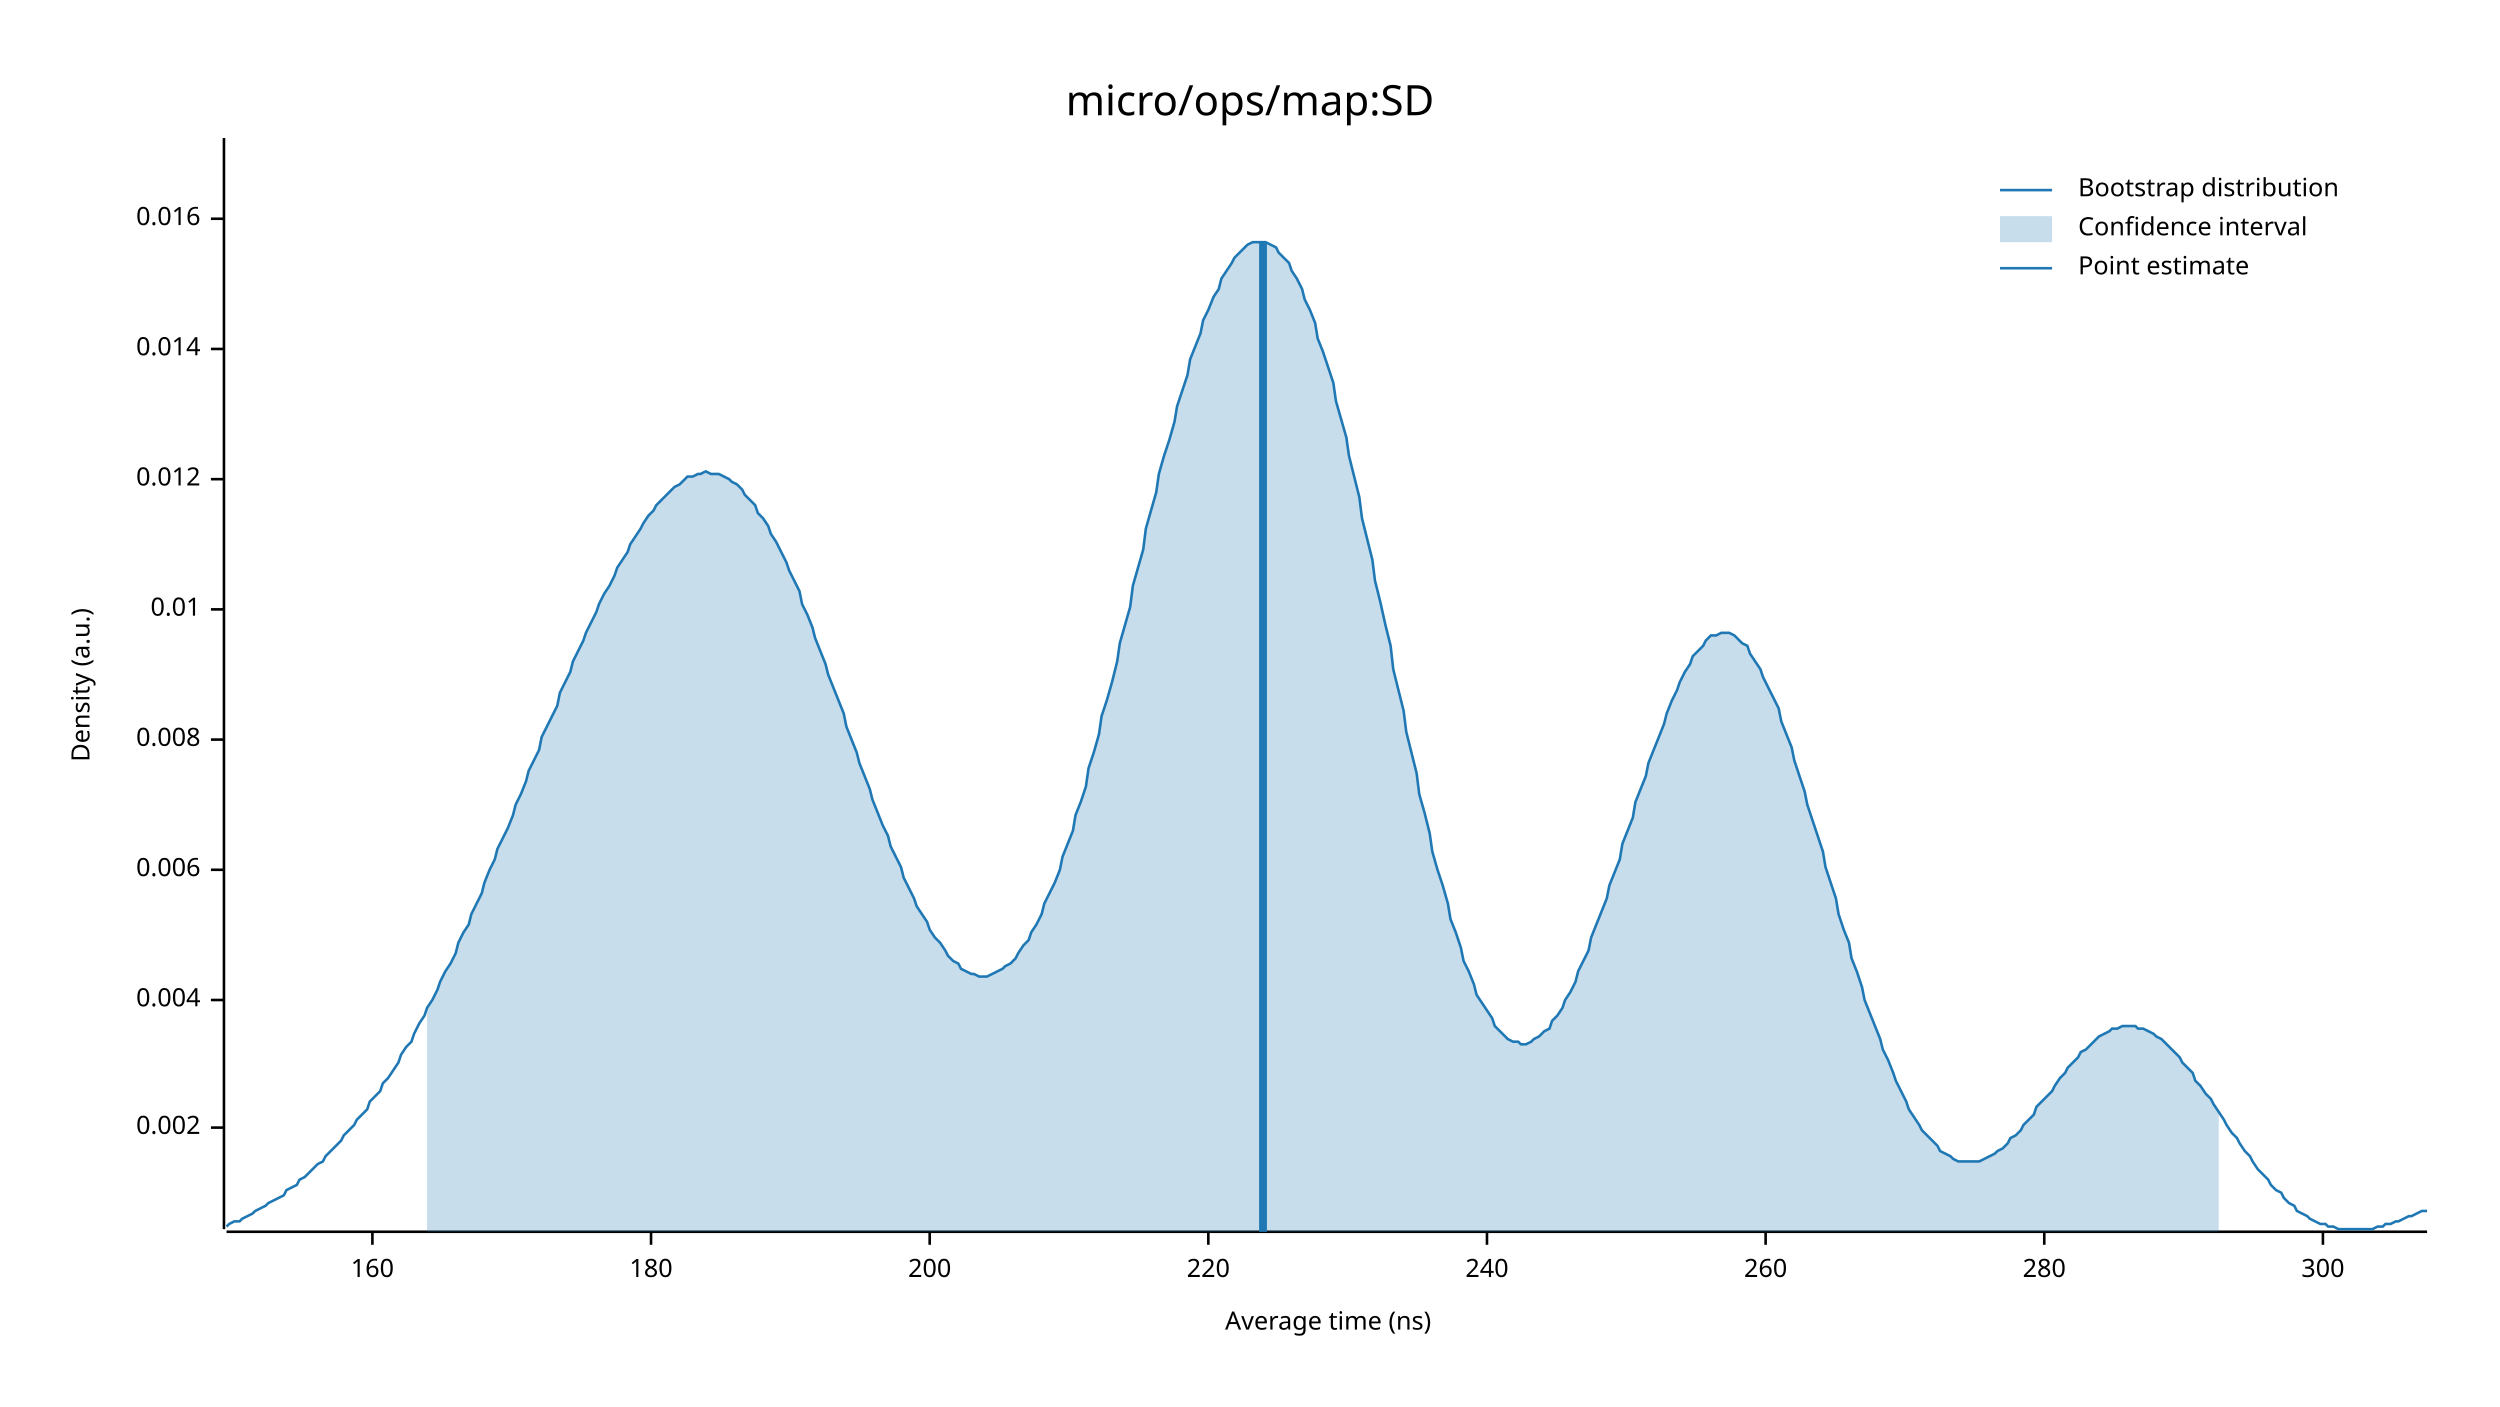
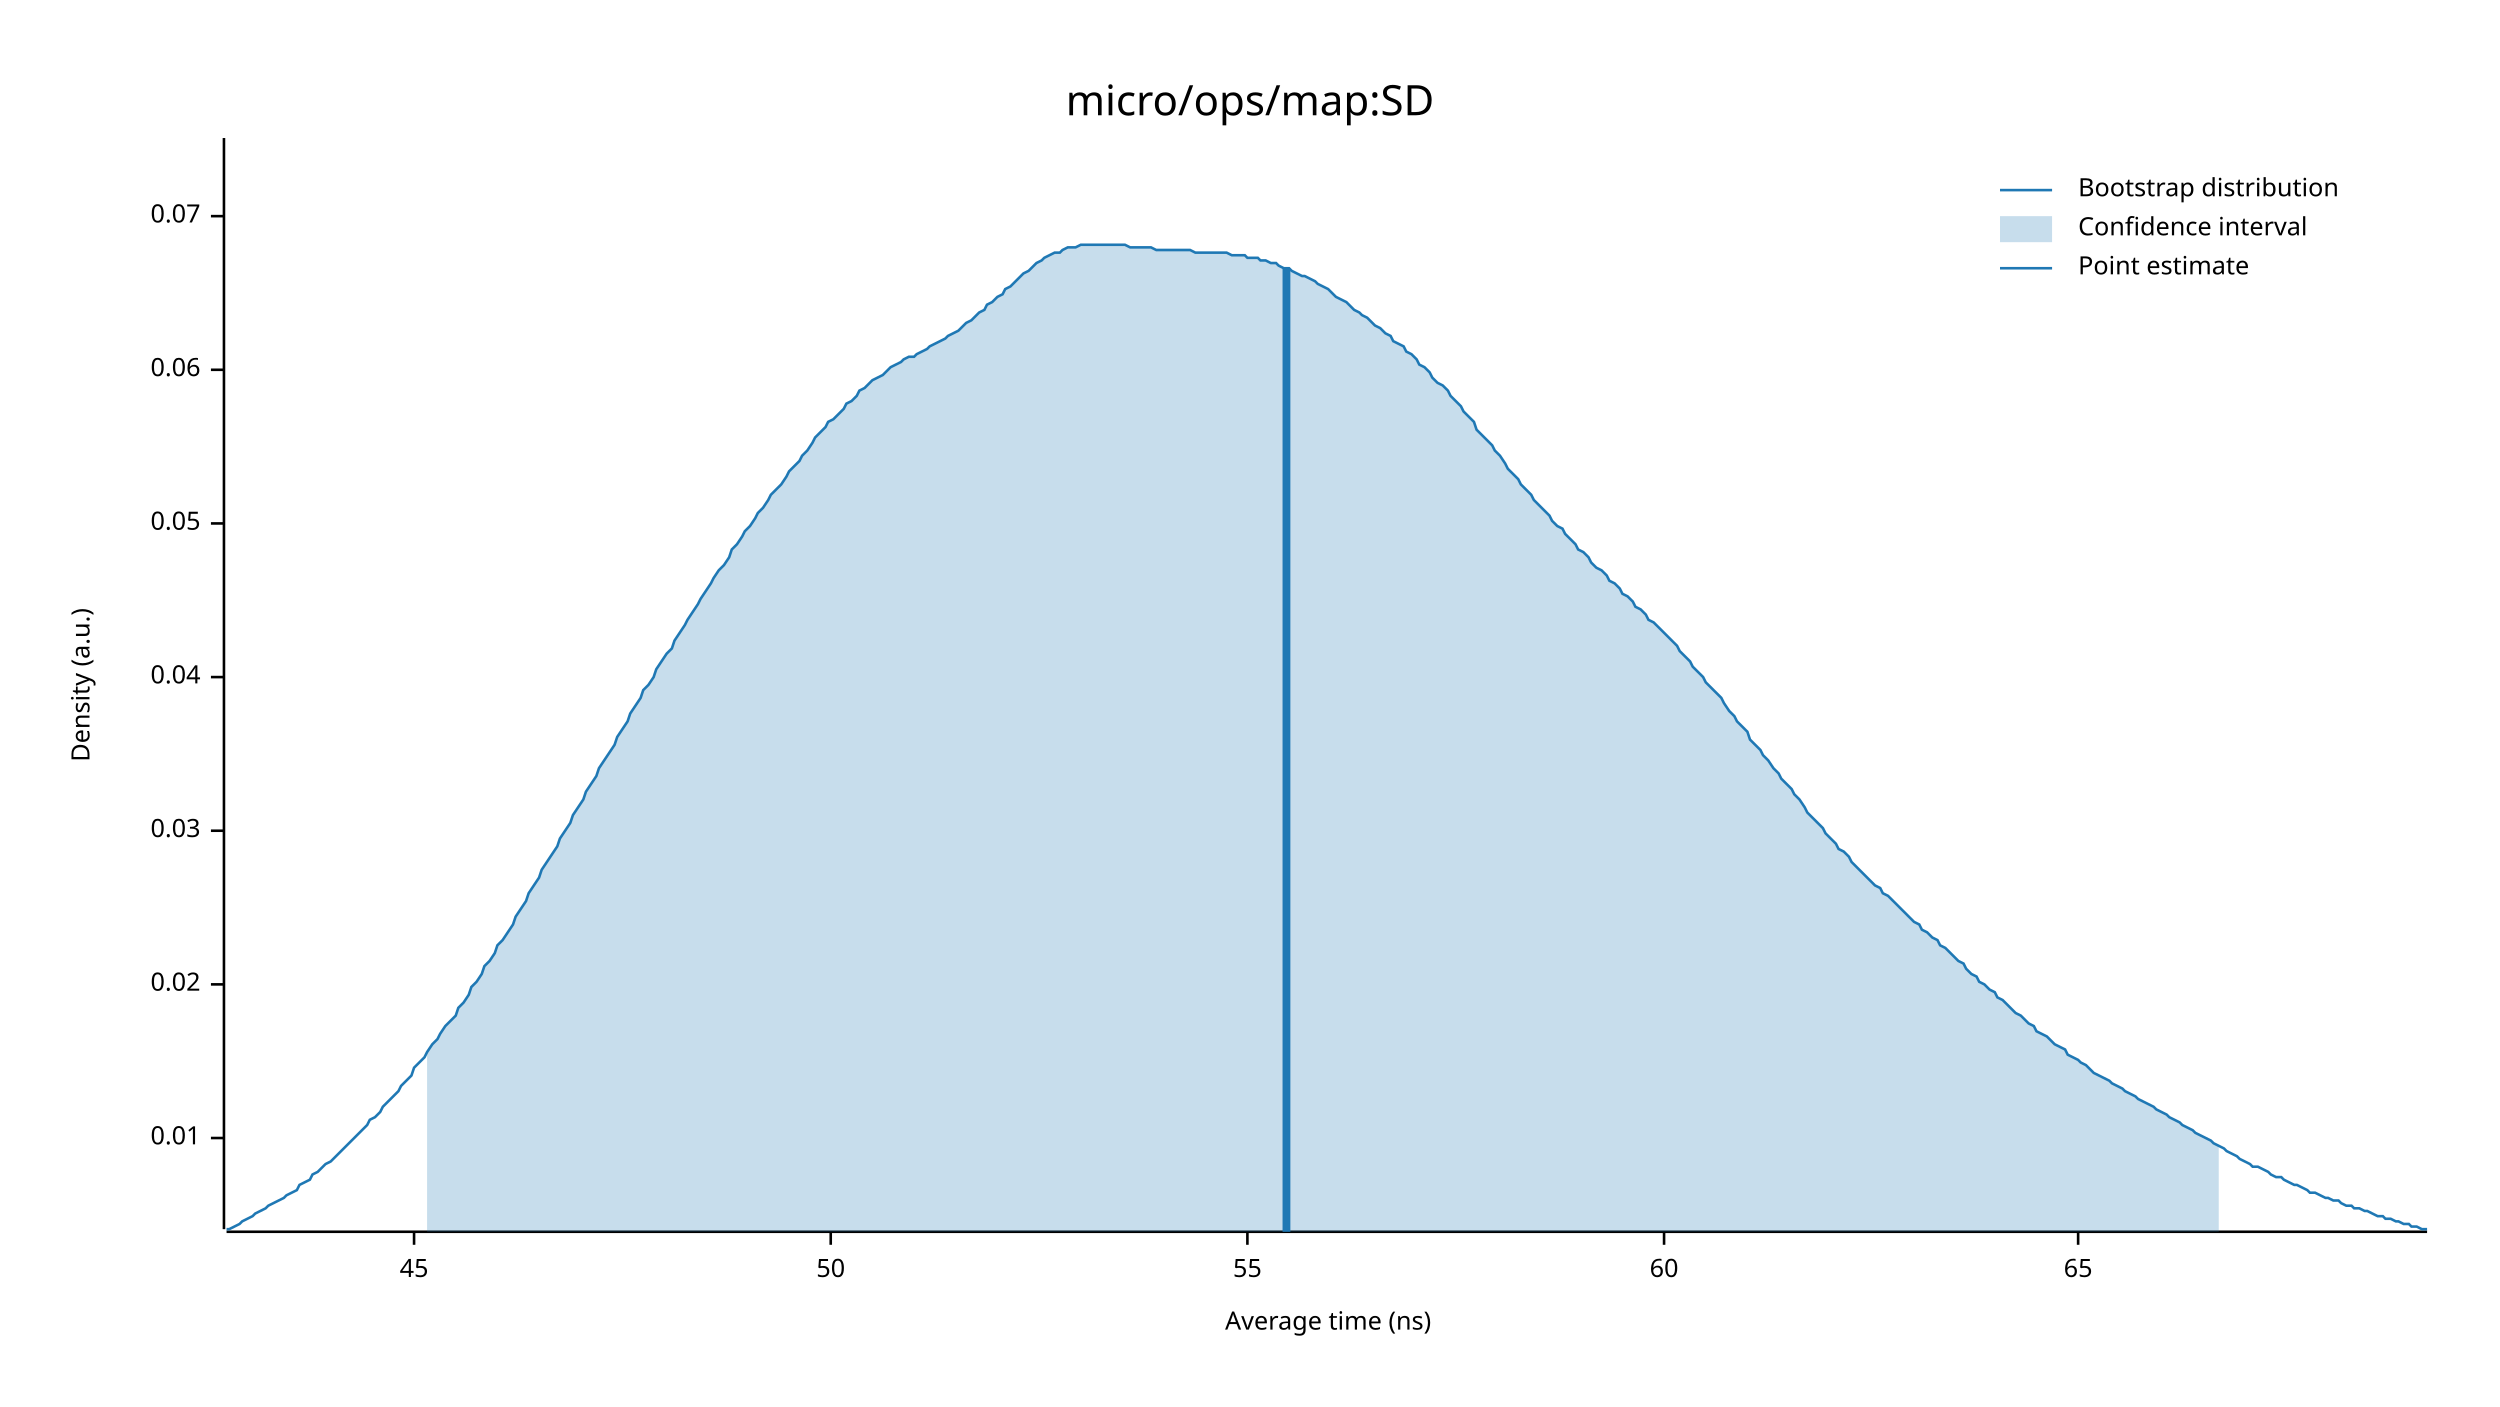
<svg xmlns="http://www.w3.org/2000/svg" width="960" height="540" viewBox="0 0 960 540">
  <text x="480" y="32" dy="0.76em" text-anchor="middle" font-family="sans-serif" font-size="16.129" opacity="1" fill="#000000">
micro/ops/map:SD
</text>
  <text x="27" y="263" dy="0.76em" text-anchor="middle" font-family="sans-serif" font-size="9.677" opacity="1" fill="#000000" transform="rotate(270, 27, 263)">
Density (a.u.)
</text>
  <text x="510" y="513" dy="-0.5ex" text-anchor="middle" font-family="sans-serif" font-size="9.677" opacity="1" fill="#000000">
Average time (ns)
</text>
  <polyline fill="none" opacity="1" stroke="#000000" stroke-width="1" points="86,53 86,472 " />
-   <text x="77" y="433" dy="0.5ex" text-anchor="end" font-family="sans-serif" font-size="9.677" opacity="1" fill="#000000">
- 0.002
- </text>
-   <polyline fill="none" opacity="1" stroke="#000000" stroke-width="1" points="81,433 86,433 " />
-   <text x="77" y="384" dy="0.5ex" text-anchor="end" font-family="sans-serif" font-size="9.677" opacity="1" fill="#000000">
- 0.004
- </text>
-   <polyline fill="none" opacity="1" stroke="#000000" stroke-width="1" points="81,384 86,384 " />
-   <text x="77" y="334" dy="0.5ex" text-anchor="end" font-family="sans-serif" font-size="9.677" opacity="1" fill="#000000">
- 0.006
- </text>
-   <polyline fill="none" opacity="1" stroke="#000000" stroke-width="1" points="81,334 86,334 " />
-   <text x="77" y="284" dy="0.5ex" text-anchor="end" font-family="sans-serif" font-size="9.677" opacity="1" fill="#000000">
- 0.008
- </text>
-   <polyline fill="none" opacity="1" stroke="#000000" stroke-width="1" points="81,284 86,284 " />
-   <text x="77" y="234" dy="0.5ex" text-anchor="end" font-family="sans-serif" font-size="9.677" opacity="1" fill="#000000">
+   <text x="77" y="437" dy="0.5ex" text-anchor="end" font-family="sans-serif" font-size="9.677" opacity="1" fill="#000000">
0.01
</text>
-   <polyline fill="none" opacity="1" stroke="#000000" stroke-width="1" points="81,234 86,234 " />
-   <text x="77" y="184" dy="0.5ex" text-anchor="end" font-family="sans-serif" font-size="9.677" opacity="1" fill="#000000">
- 0.012
+   <polyline fill="none" opacity="1" stroke="#000000" stroke-width="1" points="81,437 86,437 " />
+   <text x="77" y="378" dy="0.5ex" text-anchor="end" font-family="sans-serif" font-size="9.677" opacity="1" fill="#000000">
+ 0.02
</text>
-   <polyline fill="none" opacity="1" stroke="#000000" stroke-width="1" points="81,184 86,184 " />
-   <text x="77" y="134" dy="0.5ex" text-anchor="end" font-family="sans-serif" font-size="9.677" opacity="1" fill="#000000">
- 0.014
+   <polyline fill="none" opacity="1" stroke="#000000" stroke-width="1" points="81,378 86,378 " />
+   <text x="77" y="319" dy="0.5ex" text-anchor="end" font-family="sans-serif" font-size="9.677" opacity="1" fill="#000000">
+ 0.03
</text>
-   <polyline fill="none" opacity="1" stroke="#000000" stroke-width="1" points="81,134 86,134 " />
-   <text x="77" y="84" dy="0.5ex" text-anchor="end" font-family="sans-serif" font-size="9.677" opacity="1" fill="#000000">
- 0.016
+   <polyline fill="none" opacity="1" stroke="#000000" stroke-width="1" points="81,319 86,319 " />
+   <text x="77" y="260" dy="0.5ex" text-anchor="end" font-family="sans-serif" font-size="9.677" opacity="1" fill="#000000">
+ 0.04
</text>
-   <polyline fill="none" opacity="1" stroke="#000000" stroke-width="1" points="81,84 86,84 " />
+   <polyline fill="none" opacity="1" stroke="#000000" stroke-width="1" points="81,260 86,260 " />
+   <text x="77" y="201" dy="0.5ex" text-anchor="end" font-family="sans-serif" font-size="9.677" opacity="1" fill="#000000">
+ 0.05
+ </text>
+   <polyline fill="none" opacity="1" stroke="#000000" stroke-width="1" points="81,201 86,201 " />
+   <text x="77" y="142" dy="0.5ex" text-anchor="end" font-family="sans-serif" font-size="9.677" opacity="1" fill="#000000">
+ 0.06
+ </text>
+   <polyline fill="none" opacity="1" stroke="#000000" stroke-width="1" points="81,142 86,142 " />
+   <text x="77" y="83" dy="0.5ex" text-anchor="end" font-family="sans-serif" font-size="9.677" opacity="1" fill="#000000">
+ 0.07
+ </text>
+   <polyline fill="none" opacity="1" stroke="#000000" stroke-width="1" points="81,83 86,83 " />
  <polyline fill="none" opacity="1" stroke="#000000" stroke-width="1" points="87,473 932,473 " />
-   <text x="143" y="483" dy="0.76em" text-anchor="middle" font-family="sans-serif" font-size="9.677" opacity="1" fill="#000000">
- 160
+   <text x="159" y="483" dy="0.76em" text-anchor="middle" font-family="sans-serif" font-size="9.677" opacity="1" fill="#000000">
+ 45
</text>
-   <polyline fill="none" opacity="1" stroke="#000000" stroke-width="1" points="143,473 143,478 " />
-   <text x="250" y="483" dy="0.76em" text-anchor="middle" font-family="sans-serif" font-size="9.677" opacity="1" fill="#000000">
- 180
+   <polyline fill="none" opacity="1" stroke="#000000" stroke-width="1" points="159,473 159,478 " />
+   <text x="319" y="483" dy="0.76em" text-anchor="middle" font-family="sans-serif" font-size="9.677" opacity="1" fill="#000000">
+ 50
</text>
-   <polyline fill="none" opacity="1" stroke="#000000" stroke-width="1" points="250,473 250,478 " />
-   <text x="357" y="483" dy="0.76em" text-anchor="middle" font-family="sans-serif" font-size="9.677" opacity="1" fill="#000000">
- 200
+   <polyline fill="none" opacity="1" stroke="#000000" stroke-width="1" points="319,473 319,478 " />
+   <text x="479" y="483" dy="0.76em" text-anchor="middle" font-family="sans-serif" font-size="9.677" opacity="1" fill="#000000">
+ 55
</text>
-   <polyline fill="none" opacity="1" stroke="#000000" stroke-width="1" points="357,473 357,478 " />
-   <text x="464" y="483" dy="0.76em" text-anchor="middle" font-family="sans-serif" font-size="9.677" opacity="1" fill="#000000">
- 220
+   <polyline fill="none" opacity="1" stroke="#000000" stroke-width="1" points="479,473 479,478 " />
+   <text x="639" y="483" dy="0.76em" text-anchor="middle" font-family="sans-serif" font-size="9.677" opacity="1" fill="#000000">
+ 60
</text>
-   <polyline fill="none" opacity="1" stroke="#000000" stroke-width="1" points="464,473 464,478 " />
-   <text x="571" y="483" dy="0.76em" text-anchor="middle" font-family="sans-serif" font-size="9.677" opacity="1" fill="#000000">
- 240
+   <polyline fill="none" opacity="1" stroke="#000000" stroke-width="1" points="639,473 639,478 " />
+   <text x="798" y="483" dy="0.76em" text-anchor="middle" font-family="sans-serif" font-size="9.677" opacity="1" fill="#000000">
+ 65
</text>
-   <polyline fill="none" opacity="1" stroke="#000000" stroke-width="1" points="571,473 571,478 " />
-   <text x="678" y="483" dy="0.76em" text-anchor="middle" font-family="sans-serif" font-size="9.677" opacity="1" fill="#000000">
- 260
- </text>
-   <polyline fill="none" opacity="1" stroke="#000000" stroke-width="1" points="678,473 678,478 " />
-   <text x="785" y="483" dy="0.76em" text-anchor="middle" font-family="sans-serif" font-size="9.677" opacity="1" fill="#000000">
- 280
- </text>
-   <polyline fill="none" opacity="1" stroke="#000000" stroke-width="1" points="785,473 785,478 " />
-   <text x="892" y="483" dy="0.76em" text-anchor="middle" font-family="sans-serif" font-size="9.677" opacity="1" fill="#000000">
- 300
- </text>
-   <polyline fill="none" opacity="1" stroke="#000000" stroke-width="1" points="892,473 892,478 " />
-   <polyline fill="none" opacity="1" stroke="#1F78B4" stroke-width="1" points="87,471 88,470 90,469 92,469 93,468 95,467 97,466 98,465 100,464 102,463 103,462 105,461 107,460 109,459 110,457 112,456 114,455 115,453 117,452 119,450 120,449 122,447 124,446 125,444 127,442 129,440 131,438 132,436 134,434 136,432 137,430 139,428 141,426 142,423 144,421 146,419 147,416 149,414 151,411 153,408 154,405 156,402 158,400 159,397 161,393 163,390 164,387 166,384 168,380 169,377 171,373 173,370 175,366 176,362 178,358 180,355 181,351 183,347 185,343 186,339 188,334 190,330 191,326 193,322 195,318 197,313 198,309 200,305 202,300 203,296 205,292 207,288 208,283 210,279 212,275 214,271 215,266 217,262 219,258 220,254 222,250 224,246 225,243 227,239 229,235 230,232 232,228 234,225 236,221 237,218 239,215 241,212 242,209 244,206 246,203 247,201 249,198 251,196 252,194 254,192 256,190 258,188 259,187 261,186 263,184 264,183 266,183 268,182 269,182 271,181 273,182 274,182 276,182 278,183 280,184 281,185 283,186 285,188 286,190 288,192 290,194 291,197 293,199 295,202 296,205 298,208 300,212 302,216 303,219 305,223 307,227 308,232 310,236 312,241 313,245 315,250 317,255 318,259 320,264 322,269 324,274 325,279 327,284 329,289 330,293 332,298 334,303 335,307 337,312 339,317 341,321 342,325 344,329 346,333 347,337 349,341 351,345 352,348 354,351 356,354 357,357 359,360 361,362 363,365 364,367 366,369 368,370 369,372 371,373 373,374 374,374 376,375 378,375 379,375 381,374 383,373 385,372 386,371 388,370 390,368 391,366 393,363 395,361 396,358 398,355 400,351 401,347 403,343 405,339 407,334 408,329 410,324 412,319 413,313 415,308 417,302 418,295 420,289 422,282 423,275 425,269 427,262 429,254 430,247 432,240 434,233 435,225 437,218 439,211 440,203 442,196 444,189 445,182 447,175 449,169 451,162 452,156 454,150 456,144 457,138 459,133 461,128 462,123 464,119 466,114 468,111 469,107 471,104 473,101 474,99 476,97 478,95 479,94 481,93 483,93 484,93 486,93 488,94 490,95 491,97 493,99 495,101 496,104 498,107 500,111 501,115 503,119 505,124 506,130 508,135 510,141 512,147 513,154 515,161 517,168 518,175 520,183 522,191 523,199 525,207 527,215 528,223 530,231 532,240 534,248 535,257 537,265 539,273 540,281 542,289 544,297 545,305 547,312 549,320 550,327 552,334 554,340 556,347 557,353 559,358 561,364 562,369 564,373 566,378 567,382 569,385 571,388 573,391 574,394 576,396 578,398 579,399 581,400 583,400 584,401 586,401 588,400 589,399 591,398 593,396 595,395 596,392 598,390 600,387 601,384 603,381 605,377 606,373 608,369 610,365 611,360 613,355 615,350 617,345 618,340 620,335 622,330 623,324 625,319 627,314 628,308 630,303 632,298 633,293 635,288 637,283 639,278 640,274 642,269 644,265 645,262 647,258 649,255 650,252 652,250 654,248 655,246 657,244 659,244 661,243 662,243 664,243 666,244 667,245 669,247 671,248 672,251 674,254 676,257 677,260 679,264 681,268 683,272 684,277 686,282 688,287 689,292 691,298 693,304 694,309 696,315 698,321 700,327 701,333 703,339 705,345 706,351 708,357 710,362 711,368 713,373 715,379 716,384 718,389 720,394 722,399 723,403 725,407 727,412 728,415 730,419 732,423 733,426 735,429 737,432 738,434 740,436 742,438 744,440 745,442 747,443 749,444 750,445 752,446 754,446 755,446 757,446 759,446 760,446 762,445 764,444 766,443 767,442 769,441 771,439 772,437 774,436 776,434 777,432 779,430 781,428 782,425 784,423 786,421 788,419 789,417 791,414 793,412 794,410 796,408 798,406 799,404 801,403 803,401 804,400 806,398 808,397 810,396 811,395 813,395 815,394 816,394 818,394 820,394 821,395 823,395 825,396 827,397 828,398 830,399 832,401 833,402 835,404 837,406 838,408 840,410 842,412 843,415 845,417 847,420 849,422 850,424 852,427 854,430 855,432 857,435 859,437 860,439 862,442 864,444 865,446 867,449 869,451 871,453 872,455 874,457 876,458 877,460 879,462 881,463 882,465 884,466 886,467 887,468 889,469 891,470 893,470 894,471 896,471 898,472 899,472 901,472 903,472 904,472 906,472 908,472 909,472 911,472 913,471 915,471 916,470 918,470 920,469 921,469 923,468 925,467 926,467 928,466 930,465 932,465 " />
-   <polygon opacity="0.25" fill="#1F78B4" points="164,387 166,384 168,380 169,377 171,373 173,370 175,366 176,362 178,358 180,355 181,351 183,347 185,343 186,339 188,334 190,330 191,326 193,322 195,318 197,313 198,309 200,305 202,300 203,296 205,292 207,288 208,283 210,279 212,275 214,271 215,266 217,262 219,258 220,254 222,250 224,246 225,243 227,239 229,235 230,232 232,228 234,225 236,221 237,218 239,215 241,212 242,209 244,206 246,203 247,201 249,198 251,196 252,194 254,192 256,190 258,188 259,187 261,186 263,184 264,183 266,183 268,182 269,182 271,181 273,182 274,182 276,182 278,183 280,184 281,185 283,186 285,188 286,190 288,192 290,194 291,197 293,199 295,202 296,205 298,208 300,212 302,216 303,219 305,223 307,227 308,232 310,236 312,241 313,245 315,250 317,255 318,259 320,264 322,269 324,274 325,279 327,284 329,289 330,293 332,298 334,303 335,307 337,312 339,317 341,321 342,325 344,329 346,333 347,337 349,341 351,345 352,348 354,351 356,354 357,357 359,360 361,362 363,365 364,367 366,369 368,370 369,372 371,373 373,374 374,374 376,375 378,375 379,375 381,374 383,373 385,372 386,371 388,370 390,368 391,366 393,363 395,361 396,358 398,355 400,351 401,347 403,343 405,339 407,334 408,329 410,324 412,319 413,313 415,308 417,302 418,295 420,289 422,282 423,275 425,269 427,262 429,254 430,247 432,240 434,233 435,225 437,218 439,211 440,203 442,196 444,189 445,182 447,175 449,169 451,162 452,156 454,150 456,144 457,138 459,133 461,128 462,123 464,119 466,114 468,111 469,107 471,104 473,101 474,99 476,97 478,95 479,94 481,93 483,93 484,93 486,93 488,94 490,95 491,97 493,99 495,101 496,104 498,107 500,111 501,115 503,119 505,124 506,130 508,135 510,141 512,147 513,154 515,161 517,168 518,175 520,183 522,191 523,199 525,207 527,215 528,223 530,231 532,240 534,248 535,257 537,265 539,273 540,281 542,289 544,297 545,305 547,312 549,320 550,327 552,334 554,340 556,347 557,353 559,358 561,364 562,369 564,373 566,378 567,382 569,385 571,388 573,391 574,394 576,396 578,398 579,399 581,400 583,400 584,401 586,401 588,400 589,399 591,398 593,396 595,395 596,392 598,390 600,387 601,384 603,381 605,377 606,373 608,369 610,365 611,360 613,355 615,350 617,345 618,340 620,335 622,330 623,324 625,319 627,314 628,308 630,303 632,298 633,293 635,288 637,283 639,278 640,274 642,269 644,265 645,262 647,258 649,255 650,252 652,250 654,248 655,246 657,244 659,244 661,243 662,243 664,243 666,244 667,245 669,247 671,248 672,251 674,254 676,257 677,260 679,264 681,268 683,272 684,277 686,282 688,287 689,292 691,298 693,304 694,309 696,315 698,321 700,327 701,333 703,339 705,345 706,351 708,357 710,362 711,368 713,373 715,379 716,384 718,389 720,394 722,399 723,403 725,407 727,412 728,415 730,419 732,423 733,426 735,429 737,432 738,434 740,436 742,438 744,440 745,442 747,443 749,444 750,445 752,446 754,446 755,446 757,446 759,446 760,446 762,445 764,444 766,443 767,442 769,441 771,439 772,437 774,436 776,434 777,432 779,430 781,428 782,425 784,423 786,421 788,419 789,417 791,414 793,412 794,410 796,408 798,406 799,404 801,403 803,401 804,400 806,398 808,397 810,396 811,395 813,395 815,394 816,394 818,394 820,394 821,395 823,395 825,396 827,397 828,398 830,399 832,401 833,402 835,404 837,406 838,408 840,410 842,412 843,415 845,417 847,420 849,422 850,424 852,427 852,473 164,473 " />
-   <polyline fill="none" opacity="1" stroke="#1F78B4" stroke-width="3" points="485,473 485,93 " />
+   <polyline fill="none" opacity="1" stroke="#000000" stroke-width="1" points="798,473 798,478 " />
+   <polyline fill="none" opacity="1" stroke="#1F78B4" stroke-width="1" points="87,472 88,472 90,471 92,470 93,469 95,468 97,467 98,466 100,465 102,464 103,463 105,462 107,461 109,460 110,459 112,458 114,457 115,455 117,454 119,453 120,451 122,450 124,448 125,447 127,446 129,444 131,442 132,441 134,439 136,437 137,436 139,434 141,432 142,430 144,429 146,427 147,425 149,423 151,421 153,419 154,417 156,415 158,413 159,410 161,408 163,406 164,404 166,401 168,399 169,397 171,394 173,392 175,390 176,387 178,385 180,382 181,379 183,377 185,374 186,371 188,369 190,366 191,363 193,361 195,358 197,355 198,352 200,349 202,346 203,343 205,340 207,337 208,334 210,331 212,328 214,325 215,322 217,319 219,316 220,313 222,310 224,307 225,304 227,301 229,298 230,295 232,292 234,289 236,286 237,283 239,280 241,277 242,274 244,271 246,268 247,265 249,263 251,260 252,257 254,254 256,251 258,249 259,246 261,243 263,240 264,238 266,235 268,232 269,230 271,227 273,224 274,222 276,219 278,217 280,214 281,211 283,209 285,206 286,204 288,202 290,199 291,197 293,195 295,192 296,190 298,188 300,186 302,183 303,181 305,179 307,177 308,175 310,173 312,170 313,168 315,166 317,164 318,162 320,161 322,159 324,157 325,155 327,154 329,152 330,150 332,149 334,147 335,146 337,145 339,144 341,142 342,141 344,140 346,139 347,138 349,137 351,137 352,136 354,135 356,134 357,133 359,132 361,131 363,130 364,129 366,128 368,127 369,126 371,124 373,123 374,122 376,120 378,119 379,117 381,116 383,114 385,113 386,111 388,110 390,108 391,107 393,105 395,104 396,103 398,101 400,100 401,99 403,98 405,97 407,97 408,96 410,95 412,95 413,95 415,94 417,94 418,94 420,94 422,94 423,94 425,94 427,94 429,94 430,94 432,94 434,95 435,95 437,95 439,95 440,95 442,95 444,96 445,96 447,96 449,96 451,96 452,96 454,96 456,96 457,96 459,97 461,97 462,97 464,97 466,97 468,97 469,97 471,97 473,98 474,98 476,98 478,98 479,99 481,99 483,99 484,100 486,100 488,101 490,101 491,102 493,103 495,103 496,104 498,105 500,106 501,106 503,107 505,108 506,109 508,110 510,111 512,113 513,114 515,115 517,116 518,117 520,119 522,120 523,121 525,122 527,124 528,125 530,126 532,128 534,129 535,131 537,132 539,133 540,135 542,136 544,138 545,140 547,141 549,143 550,145 552,147 554,148 556,150 557,152 559,154 561,156 562,158 564,160 566,162 567,165 569,167 571,169 573,171 574,173 576,175 578,178 579,180 581,182 583,184 584,186 586,188 588,190 589,192 591,194 593,196 595,198 596,200 598,202 600,203 601,205 603,207 605,209 606,211 608,212 610,214 611,216 613,218 615,219 617,221 618,223 620,224 622,226 623,228 625,229 627,231 628,233 630,234 632,236 633,238 635,239 637,241 639,243 640,244 642,246 644,248 645,250 647,252 649,254 650,256 652,258 654,260 655,262 657,264 659,266 661,268 662,270 664,273 666,275 667,277 669,279 671,281 672,284 674,286 676,288 677,290 679,292 681,295 683,297 684,299 686,301 688,303 689,305 691,307 693,310 694,312 696,314 698,316 700,318 701,320 703,322 705,324 706,326 708,327 710,329 711,331 713,333 715,335 716,336 718,338 720,340 722,341 723,343 725,344 727,346 728,347 730,349 732,351 733,352 735,354 737,355 738,357 740,358 742,360 744,361 745,363 747,364 749,366 750,367 752,369 754,370 755,372 757,374 759,375 760,377 762,378 764,380 766,381 767,383 769,384 771,386 772,387 774,389 776,390 777,391 779,393 781,394 782,396 784,397 786,398 788,400 789,401 791,402 793,403 794,405 796,406 798,407 799,408 801,409 803,411 804,412 806,413 808,414 810,415 811,416 813,417 815,418 816,419 818,420 820,421 821,422 823,423 825,424 827,425 828,426 830,427 832,428 833,429 835,430 837,431 838,432 840,433 842,434 843,435 845,436 847,437 849,438 850,439 852,440 854,441 855,442 857,443 859,444 860,445 862,446 864,447 865,448 867,448 869,449 871,450 872,451 874,452 876,452 877,453 879,454 881,455 882,455 884,456 886,457 887,458 889,458 891,459 893,460 894,460 896,461 898,461 899,462 901,463 903,463 904,464 906,464 908,465 909,465 911,466 913,467 915,467 916,468 918,468 920,469 921,469 923,470 925,470 926,471 928,471 930,472 932,472 " />
+   <polygon opacity="0.25" fill="#1F78B4" points="164,404 166,401 168,399 169,397 171,394 173,392 175,390 176,387 178,385 180,382 181,379 183,377 185,374 186,371 188,369 190,366 191,363 193,361 195,358 197,355 198,352 200,349 202,346 203,343 205,340 207,337 208,334 210,331 212,328 214,325 215,322 217,319 219,316 220,313 222,310 224,307 225,304 227,301 229,298 230,295 232,292 234,289 236,286 237,283 239,280 241,277 242,274 244,271 246,268 247,265 249,263 251,260 252,257 254,254 256,251 258,249 259,246 261,243 263,240 264,238 266,235 268,232 269,230 271,227 273,224 274,222 276,219 278,217 280,214 281,211 283,209 285,206 286,204 288,202 290,199 291,197 293,195 295,192 296,190 298,188 300,186 302,183 303,181 305,179 307,177 308,175 310,173 312,170 313,168 315,166 317,164 318,162 320,161 322,159 324,157 325,155 327,154 329,152 330,150 332,149 334,147 335,146 337,145 339,144 341,142 342,141 344,140 346,139 347,138 349,137 351,137 352,136 354,135 356,134 357,133 359,132 361,131 363,130 364,129 366,128 368,127 369,126 371,124 373,123 374,122 376,120 378,119 379,117 381,116 383,114 385,113 386,111 388,110 390,108 391,107 393,105 395,104 396,103 398,101 400,100 401,99 403,98 405,97 407,97 408,96 410,95 412,95 413,95 415,94 417,94 418,94 420,94 422,94 423,94 425,94 427,94 429,94 430,94 432,94 434,95 435,95 437,95 439,95 440,95 442,95 444,96 445,96 447,96 449,96 451,96 452,96 454,96 456,96 457,96 459,97 461,97 462,97 464,97 466,97 468,97 469,97 471,97 473,98 474,98 476,98 478,98 479,99 481,99 483,99 484,100 486,100 488,101 490,101 491,102 493,103 495,103 496,104 498,105 500,106 501,106 503,107 505,108 506,109 508,110 510,111 512,113 513,114 515,115 517,116 518,117 520,119 522,120 523,121 525,122 527,124 528,125 530,126 532,128 534,129 535,131 537,132 539,133 540,135 542,136 544,138 545,140 547,141 549,143 550,145 552,147 554,148 556,150 557,152 559,154 561,156 562,158 564,160 566,162 567,165 569,167 571,169 573,171 574,173 576,175 578,178 579,180 581,182 583,184 584,186 586,188 588,190 589,192 591,194 593,196 595,198 596,200 598,202 600,203 601,205 603,207 605,209 606,211 608,212 610,214 611,216 613,218 615,219 617,221 618,223 620,224 622,226 623,228 625,229 627,231 628,233 630,234 632,236 633,238 635,239 637,241 639,243 640,244 642,246 644,248 645,250 647,252 649,254 650,256 652,258 654,260 655,262 657,264 659,266 661,268 662,270 664,273 666,275 667,277 669,279 671,281 672,284 674,286 676,288 677,290 679,292 681,295 683,297 684,299 686,301 688,303 689,305 691,307 693,310 694,312 696,314 698,316 700,318 701,320 703,322 705,324 706,326 708,327 710,329 711,331 713,333 715,335 716,336 718,338 720,340 722,341 723,343 725,344 727,346 728,347 730,349 732,351 733,352 735,354 737,355 738,357 740,358 742,360 744,361 745,363 747,364 749,366 750,367 752,369 754,370 755,372 757,374 759,375 760,377 762,378 764,380 766,381 767,383 769,384 771,386 772,387 774,389 776,390 777,391 779,393 781,394 782,396 784,397 786,398 788,400 789,401 791,402 793,403 794,405 796,406 798,407 799,408 801,409 803,411 804,412 806,413 808,414 810,415 811,416 813,417 815,418 816,419 818,420 820,421 821,422 823,423 825,424 827,425 828,426 830,427 832,428 833,429 835,430 837,431 838,432 840,433 842,434 843,435 845,436 847,437 849,438 850,439 852,440 852,473 164,473 " />
+   <polyline fill="none" opacity="1" stroke="#1F78B4" stroke-width="3" points="494,473 494,103 " />
  <text x="798" y="68" dy="0.76em" text-anchor="start" font-family="sans-serif" font-size="9.677" opacity="1" fill="#000000">
Bootstrap distribution
</text>
  <text x="798" y="83" dy="0.76em" text-anchor="start" font-family="sans-serif" font-size="9.677" opacity="1" fill="#000000">
Confidence interval
</text>
  <text x="798" y="98" dy="0.76em" text-anchor="start" font-family="sans-serif" font-size="9.677" opacity="1" fill="#000000">
Point estimate
</text>
  <polyline fill="none" opacity="1" stroke="#1F78B4" stroke-width="1" points="768,73 788,73 " />
  <rect x="768" y="83" width="20" height="10" opacity="0.25" fill="#1F78B4" stroke="none" />
  <polyline fill="none" opacity="1" stroke="#1F78B4" stroke-width="1" points="768,103 788,103 " />
</svg>
